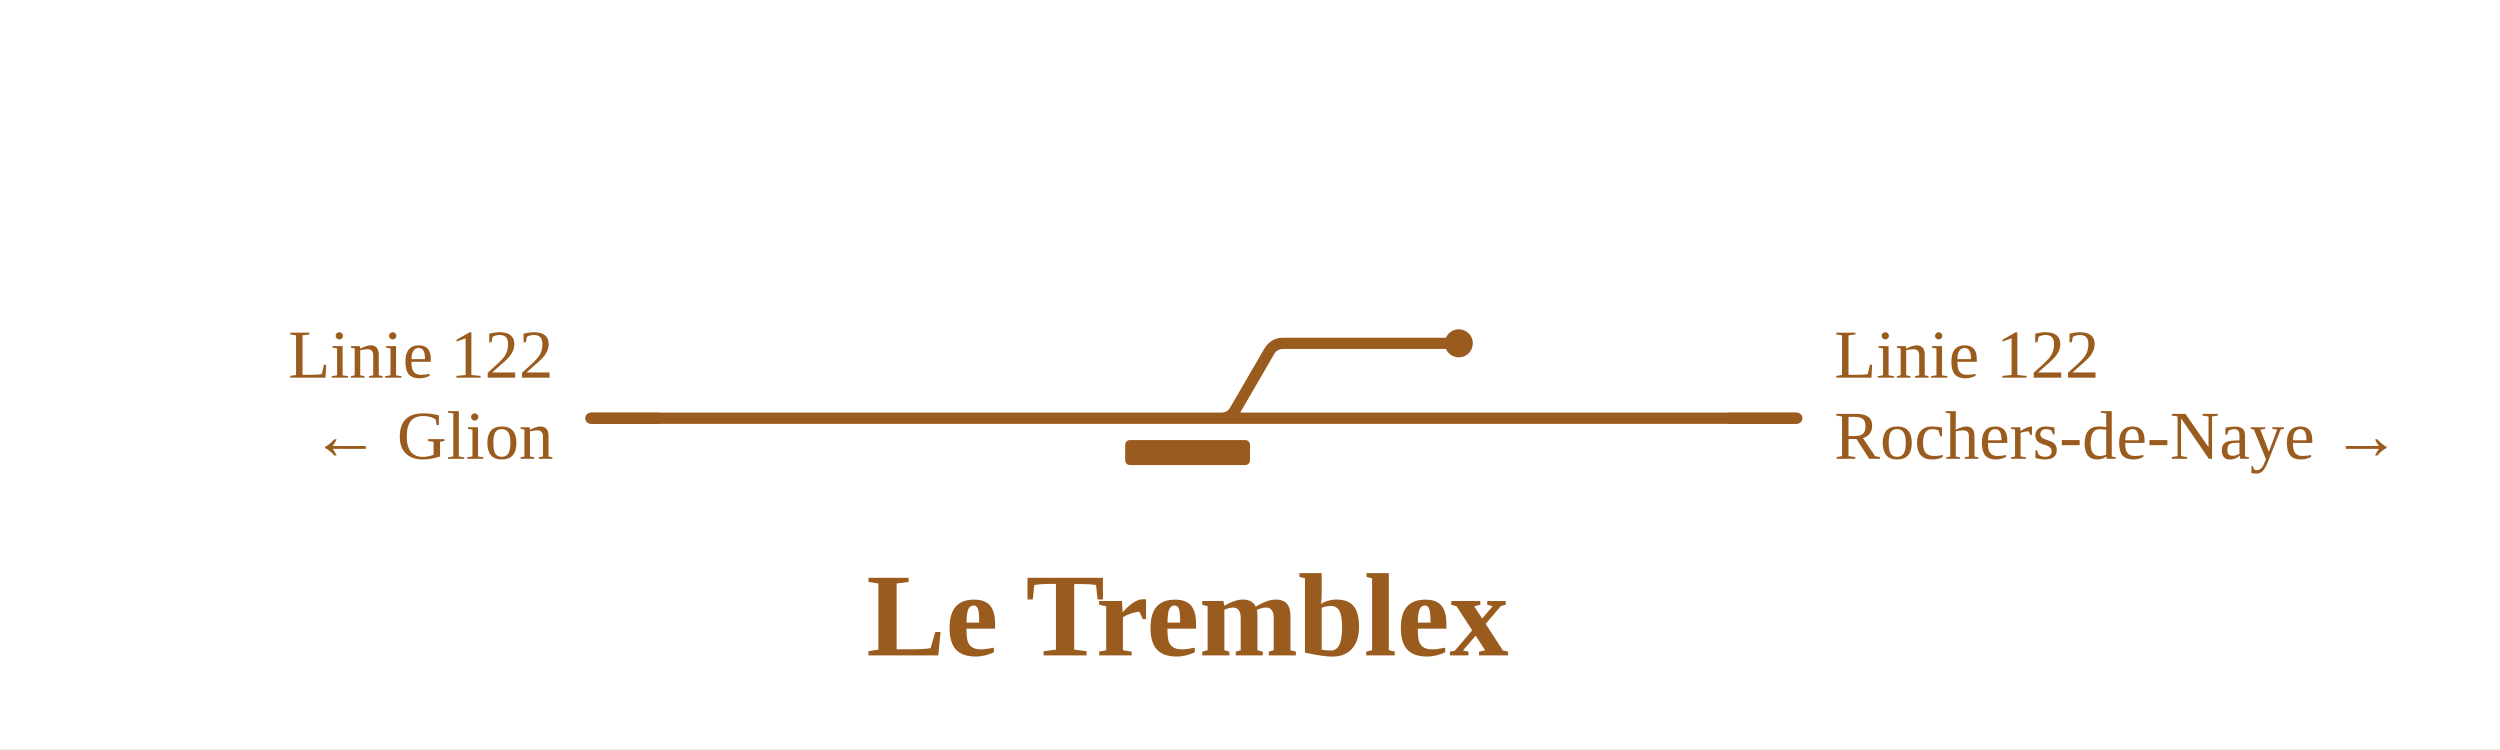
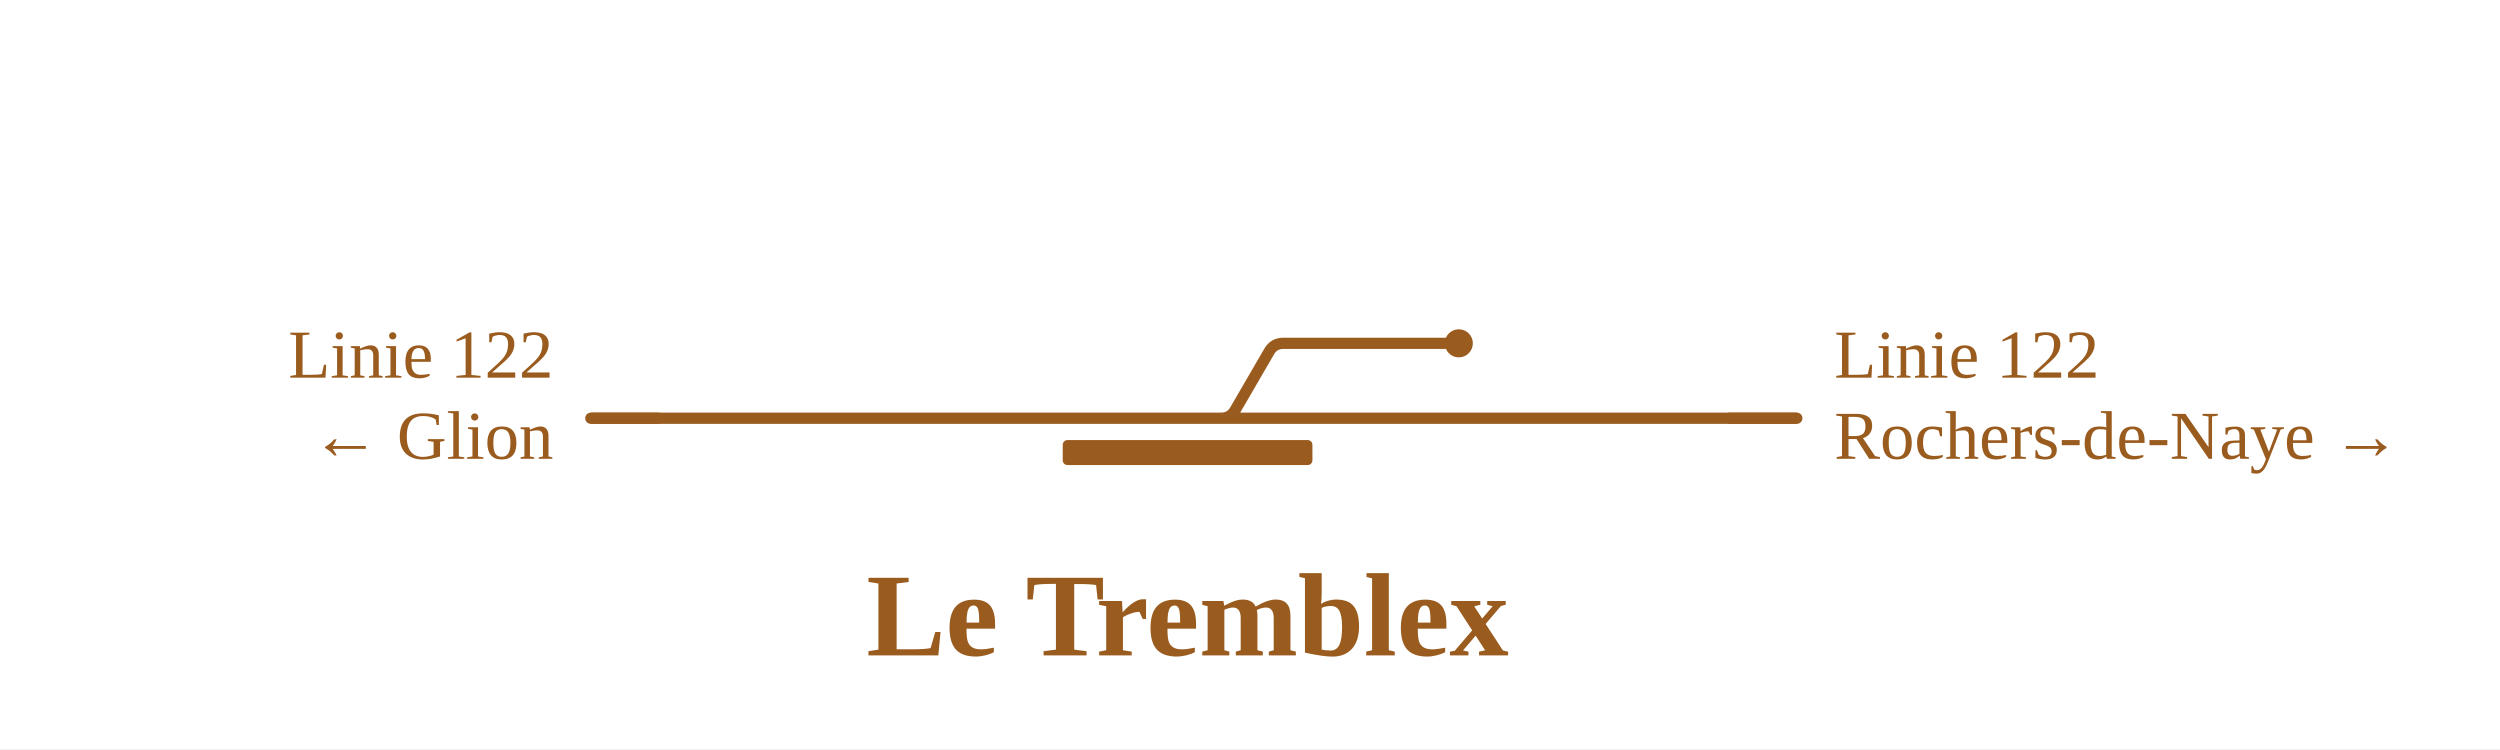
<svg xmlns="http://www.w3.org/2000/svg" viewBox="0 0 801 240" width="801" height="240" font-family="Fira Sans, Source Sans 3, Helvetica, Arial, sans-serif">
  <rect width="100%" height="100%" fill="#fff" />
  <g fill="none" stroke-linecap="round" stroke-linejoin="round">
    <path d="" stroke="#9a5b1e" stroke-width="1.6" />
    <path d="M505.5,134.0H575.7 M391.2,134.0H391.2Q394.3,134.0 395.8,131.3L406.6,112.7Q408.1,110.0 411.2,110.0H411.2M411.2,110.0H467.4 M478.1,134.0H505.5 M391.2,134.0H478.1 M189.3,134.0H391.2" stroke="#9a5b1e" stroke-width="3.6" />
  </g>
-   <rect x="360.5" y="141.0" width="40.0" height="8" rx="1.5" fill="#9a5b1e" />
+   <rect x="340.5" y="141.0" width="80.0" height="8" rx="1.5" fill="#9a5b1e" />
  <circle cx="467.4" cy="110.0" r="4.5" fill="#9a5b1e" />
  <path d="M553.7,134.0H575.7" stroke="#9a5b1e" stroke-width="3.6" fill="none" />
  <path d="M211.3,134.0H189.3" stroke="#9a5b1e" stroke-width="3.6" fill="none" />
  <text x="587.7" y="121.0" font-size="22" text-anchor="start" fill="#9a5b1e">Linie 122</text>
  <text x="587.7" y="147.0" font-size="22" text-anchor="start" fill="#9a5b1e">Rochers-de-Naye →</text>
  <text x="177.3" y="121.0" font-size="22" text-anchor="end" fill="#9a5b1e">Linie 122</text>
  <text x="177.3" y="147.0" font-size="22" text-anchor="end" fill="#9a5b1e">← Glion</text>
  <text x="380.5" y="210.0" font-size="38" font-weight="700" text-anchor="middle" fill="#9a5b1e">Le Tremblex</text>
</svg>
